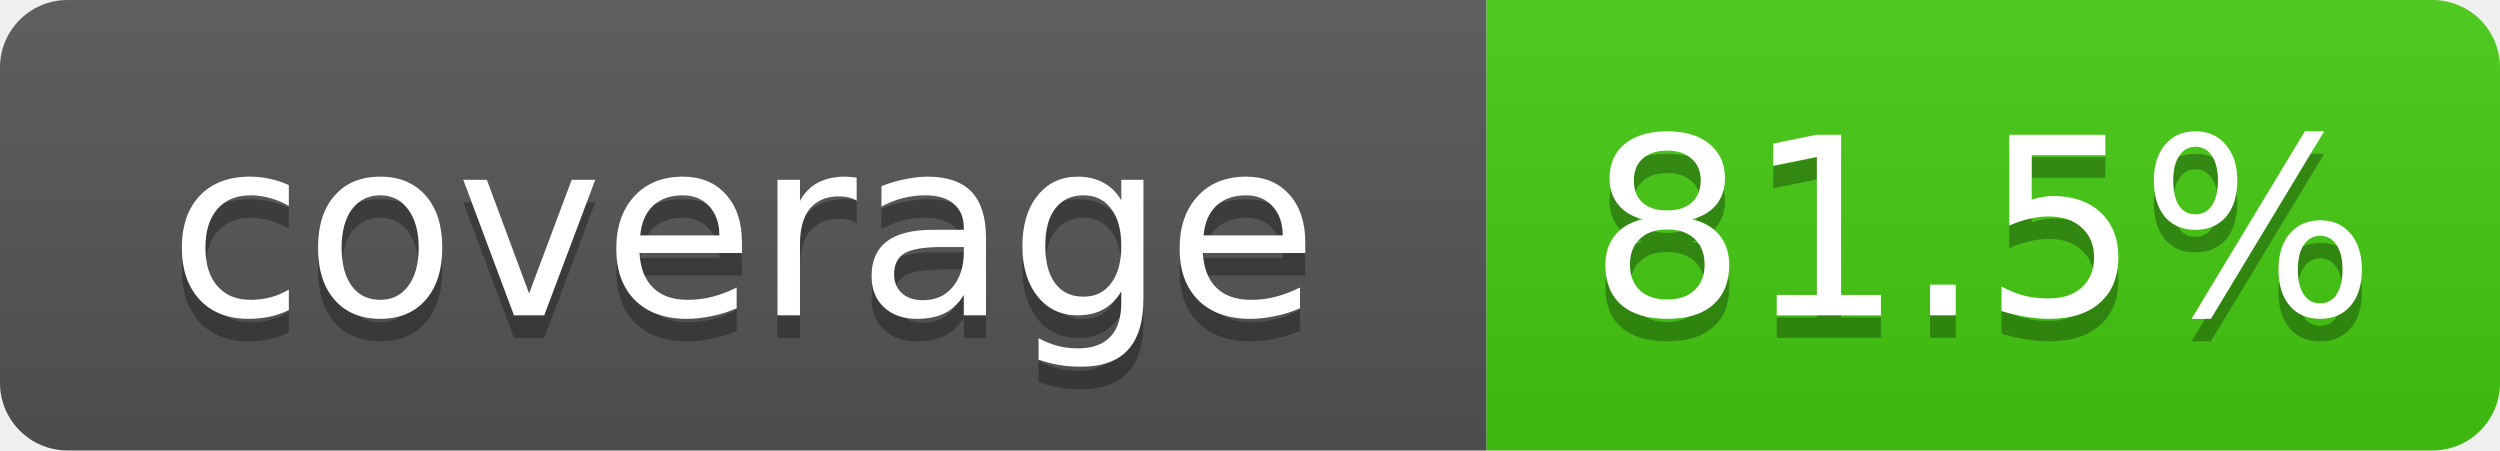
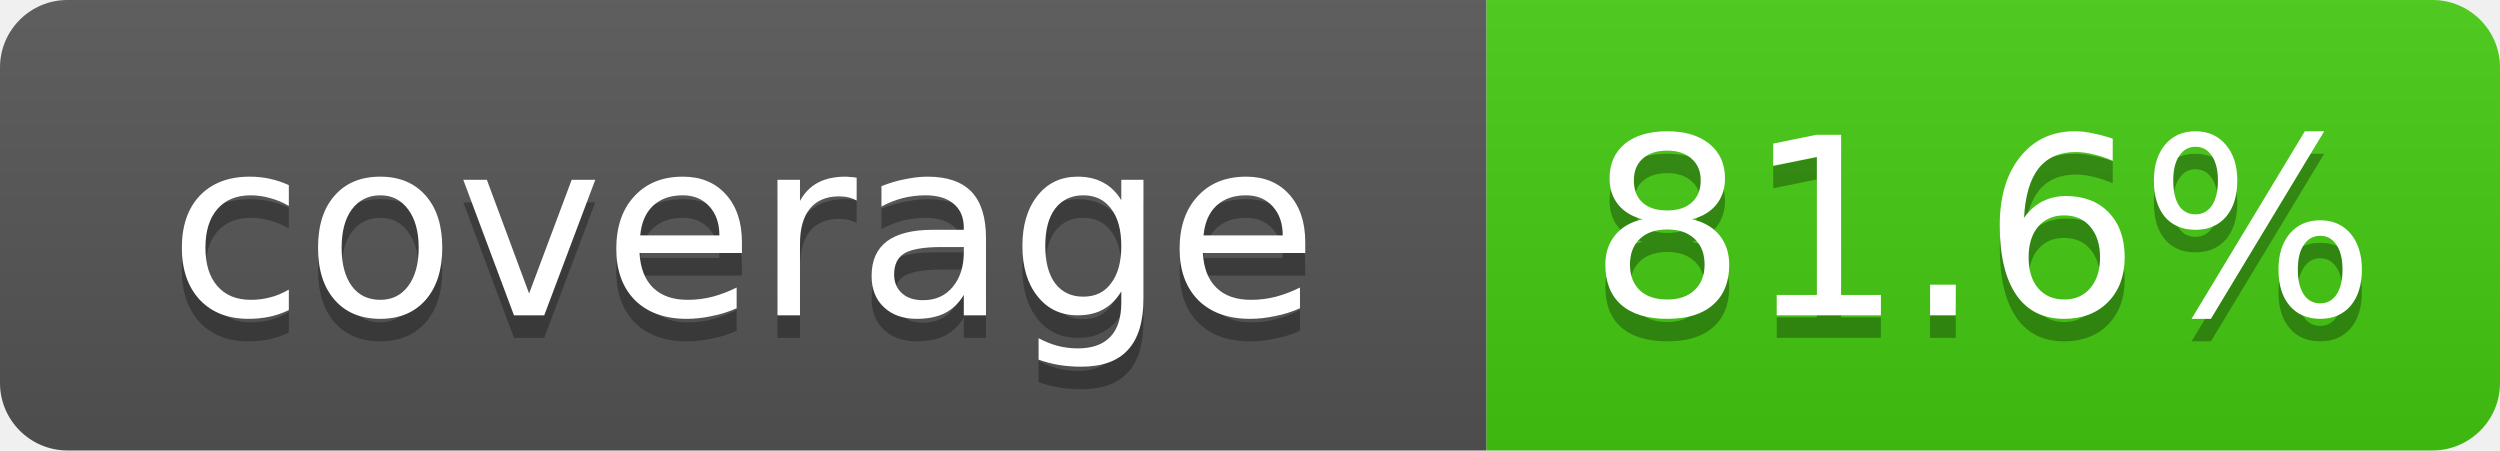
- <svg xmlns="http://www.w3.org/2000/svg" width="111" height="20" role="img" aria-label="coverage: 81.5%">
+ <svg xmlns="http://www.w3.org/2000/svg" width="111" height="20" role="img" aria-label="coverage: 81.6%">
  <linearGradient id="s" x2="0" y2="100%">
    <stop offset="0" stop-color="#bbb" stop-opacity=".1" />
    <stop offset="1" stop-opacity=".1" />
  </linearGradient>
  <clipPath id="r">
    <rect width="111" height="20" rx="3" fill="#fff" />
  </clipPath>
  <g clip-path="url(#r)">
    <rect width="66" height="20" fill="#555" />
    <rect x="66" width="45" height="20" fill="#4c1" />
    <rect width="111" height="20" fill="url(#s)" />
  </g>
  <g fill="#fff" text-anchor="middle" font-family="Verdana,DejaVu Sans,Geneva,sans-serif" font-size="11">
    <text x="33" y="15" fill="#010101" fill-opacity=".3">coverage</text>
    <text x="33" y="14">coverage</text>
-     <text x="88" y="15" fill="#010101" fill-opacity=".3">81.5%</text>
-     <text x="88" y="14">81.5%</text>
+     <text x="88" y="15" fill="#010101" fill-opacity=".3">81.6%</text>
+     <text x="88" y="14">81.6%</text>
  </g>
</svg>
